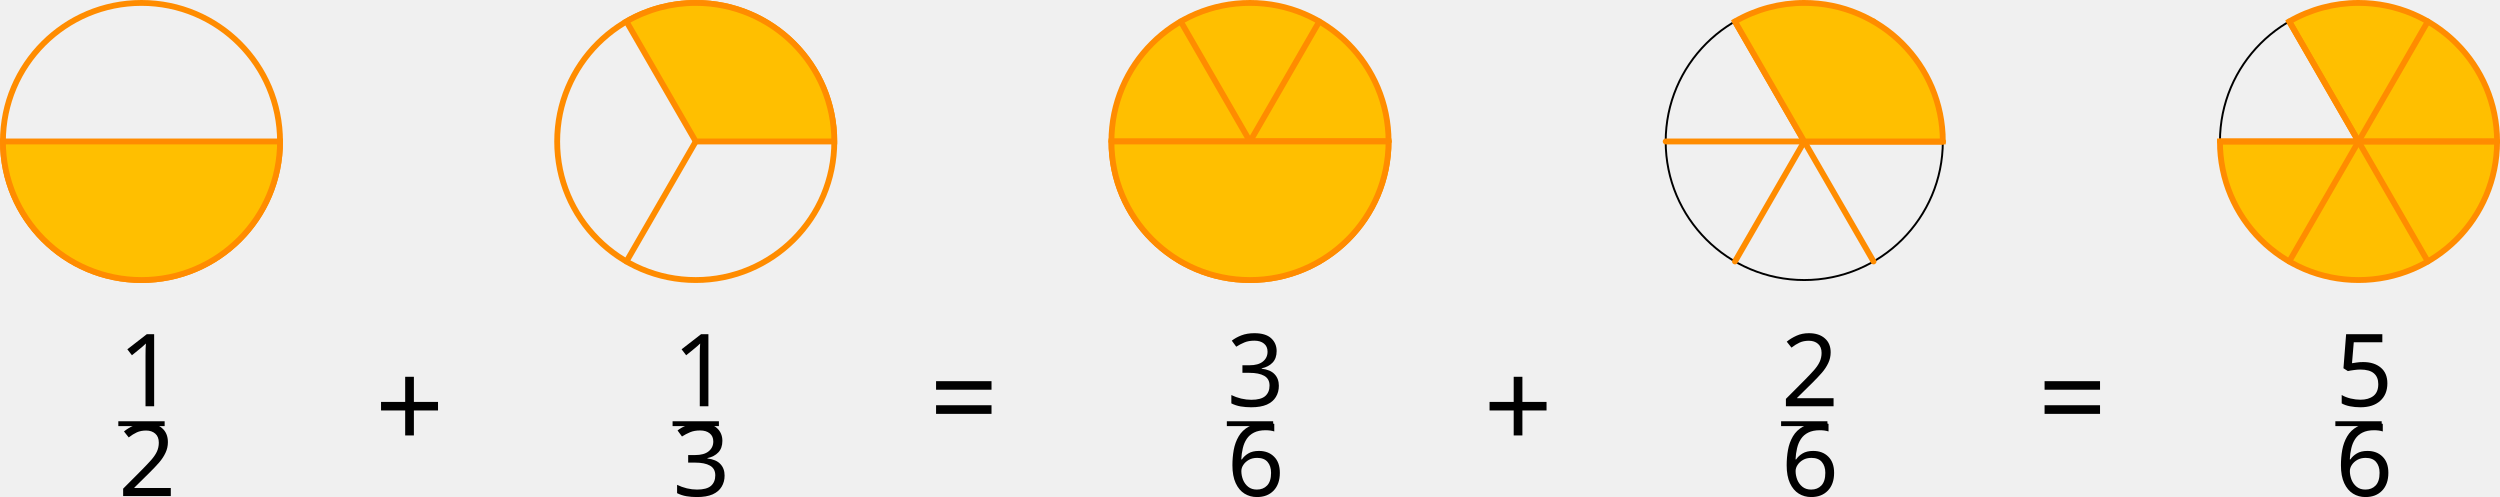
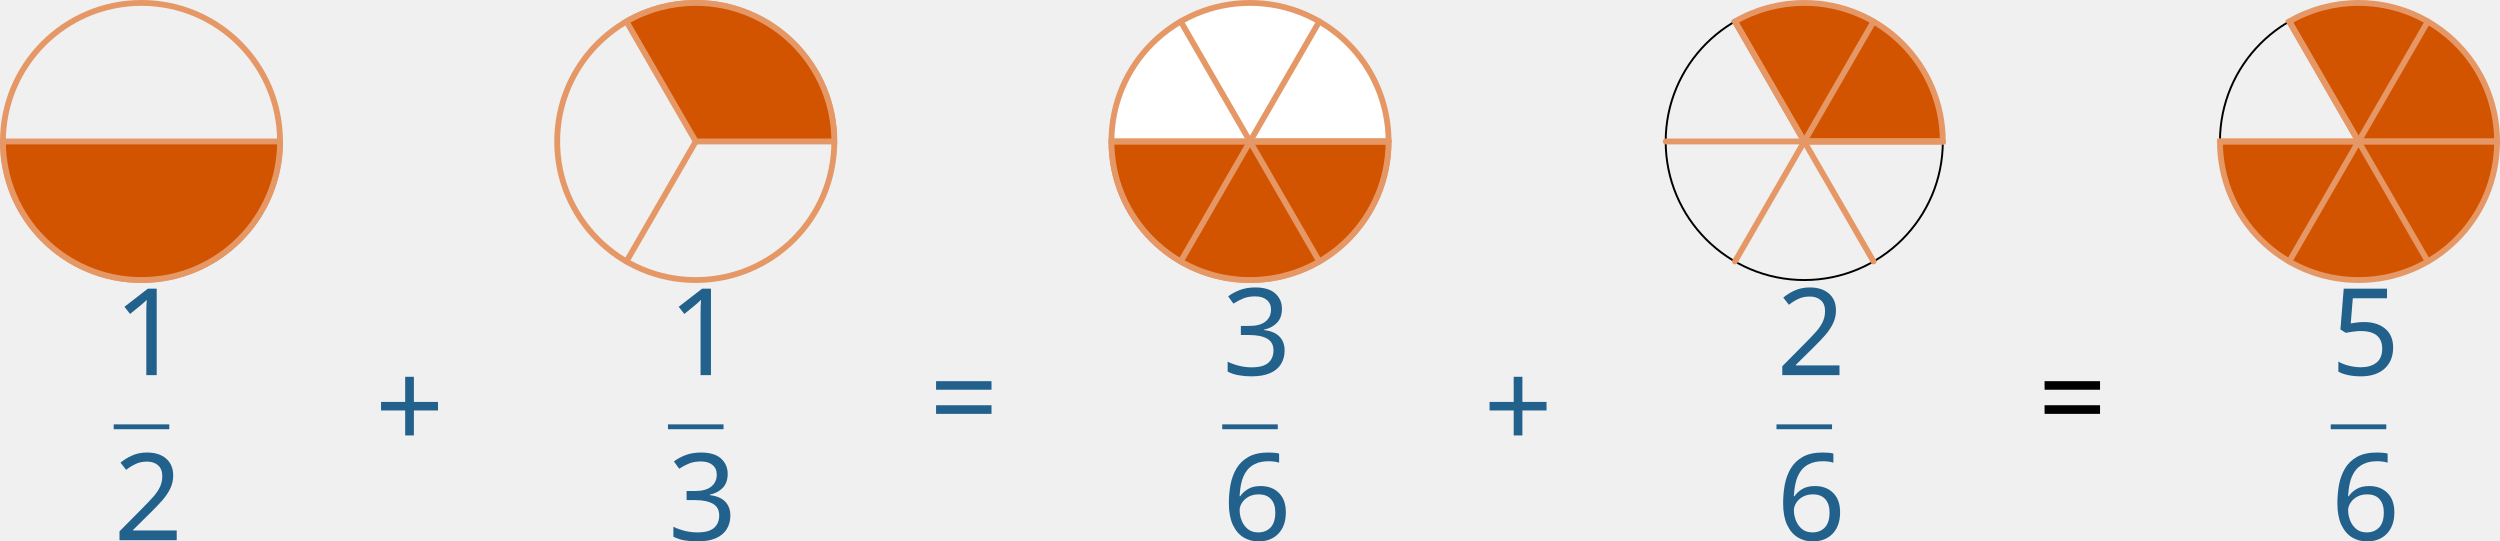
- <svg xmlns="http://www.w3.org/2000/svg" version="1.1" width="511.438pt" height="101.482pt" viewBox="-72 -72 511.438 101.482">
+ <svg xmlns="http://www.w3.org/2000/svg" version="1.1" width="511.438pt" height="110.513pt" viewBox="-72 -72 511.438 110.513">
  <defs>
    <font id="cmr17" horiz-adv-x="0">
      <font-face font-family="cmr17" units-per-em="1000" ascent="749" descent="250" />
      <glyph unicode="+" horiz-adv-x="719" vert-adv-y="719" glyph-name="plus" d="M377 232H642C656 232 673 232 673 249C673 267 657 267 642 267H377V532C377 546 377 563 360 563C342 563 342 547 342 532V267H77C63 267 46 267 46 250C46 232 62 232 77 232H342V-33C342-47 342-64 359-64C377-64 377-48 377-33V232Z" />
      <glyph unicode="1" horiz-adv-x="458" vert-adv-y="458" glyph-name="one" d="M266 639C266 660 265 661 251 661C212 614 153 599 97 597C94 597 89 597 88 595S87 591 87 570C118 570 170 576 210 600V73C210 38 208 26 122 26H92V0C140 1 190 2 238 2S336 1 384 0V26H354C268 26 266 37 266 73V639Z" />
      <glyph unicode="2" horiz-adv-x="458" vert-adv-y="458" glyph-name="two" d="M417 155H399C389 84 381 72 377 66C372 58 300 58 286 58H94C130 97 200 168 285 250C346 308 417 376 417 475C417 593 323 661 218 661C108 661 41 564 41 474C41 435 70 430 82 430C92 430 122 436 122 471C122 502 96 511 82 511C76 511 70 510 66 508C85 593 143 635 204 635C291 635 348 566 348 475C348 388 297 313 240 248L41 23V0H393L417 155Z" />
      <glyph unicode="3" horiz-adv-x="458" vert-adv-y="458" glyph-name="three" d="M221 340C310 340 349 263 349 174C349 54 285 8 227 8C174 8 88 34 61 111C66 109 71 109 76 109C100 109 118 125 118 151C118 180 96 193 76 193C59 193 33 185 33 148C33 56 123-16 229-16C340-16 425 71 425 173C425 270 345 340 250 351C326 367 399 435 399 526C399 604 320 661 230 661C139 661 59 605 59 525C59 490 85 484 98 484C119 484 137 497 137 523S119 562 98 562C94 562 89 562 85 560C114 626 193 638 228 638S329 621 329 525C329 497 325 447 291 403C261 364 227 362 194 359C189 359 166 357 162 357C155 356 151 355 151 348S152 340 172 340H221Z" />
      <glyph unicode="5" horiz-adv-x="458" vert-adv-y="458" glyph-name="five" d="M114 585C124 581 165 568 207 568C300 568 351 618 380 647C380 655 380 660 374 660C373 660 371 660 363 656C328 641 287 629 237 629C207 629 162 633 113 655C102 660 100 660 99 660C94 660 93 659 93 639V349C93 331 93 326 103 326C108 326 110 328 115 335C147 380 191 399 241 399C276 399 351 377 351 206C351 174 351 116 321 70C296 29 257 8 214 8C148 8 81 54 63 131C67 130 75 128 79 128C92 128 117 135 117 166C117 193 98 204 79 204C56 204 41 190 41 162C41 75 110-16 216-16C319-16 417 73 417 202C417 322 339 415 242 415C191 415 148 396 114 360V585Z" />
      <glyph unicode="6" horiz-adv-x="458" vert-adv-y="458" glyph-name="six" d="M106 345C106 584 218 638 283 638C304 638 355 634 375 595C359 595 329 595 329 560C329 533 351 524 365 524C374 524 401 528 401 562C401 625 351 661 282 661C163 661 38 537 38 316C38 44 151-16 231-16C328-16 420 71 420 205C420 330 339 421 237 421C176 421 131 381 106 311V345ZM231 8C108 8 108 192 108 229C108 301 142 405 235 405C252 405 301 405 334 336C352 297 352 256 352 206C352 152 352 112 331 72C309 31 277 8 231 8Z" />
      <glyph unicode="=" horiz-adv-x="719" vert-adv-y="719" glyph-name="equal" d="M643 321C658 321 673 321 673 338C673 356 656 356 639 356H80C63 356 46 356 46 338C46 321 61 321 76 321H643ZM639 143C656 143 673 143 673 161C673 178 658 178 643 178H76C61 178 46 178 46 161C46 143 63 143 80 143H639Z" />
    </font>
  </defs>
  <style type="text/css">
- text.f0 {font-family:cmr17;font-size:20.663px}
- text.f1 {font-family:cmr17;font-size:24.787px}
+ text.f0 {font-family:cmr17;font-size:24.787px}

</style>
  <g id="page1">
-     <path d="M-14.711-43.055C-14.711-58.711-27.398-71.402-43.055-71.402C-58.711-71.402-71.402-58.711-71.402-43.055C-71.402-27.398-58.711-14.711-43.055-14.711C-27.398-14.711-14.711-27.398-14.711-43.055Z" stroke="#ff8c00" fill="none" stroke-width="1.196" stroke-linecap="round" />
-     <path d="M-71.402-43.055C-71.402-27.398-58.711-14.711-43.055-14.711C-27.398-14.711-14.711-27.398-14.711-43.055Z" fill="#ffbf00" />
-     <path d="M-71.402-43.055C-71.402-27.398-58.711-14.711-43.055-14.711C-27.398-14.711-14.711-27.398-14.711-43.055Z" stroke="#ff8c00" fill="none" stroke-width="1.196" stroke-miterlimit="10" stroke-linecap="round" />
-     <text class="f0" x="-41.86" y="-52.815" transform="matrix(1 0 0 1 -5.9337 63.9282)">1</text>
-     <rect x="-41.86" y="-49.748" height=".991" width="9.476" transform="matrix(1 0 0 1 -5.9337 63.9282)" />
-     <text class="f0" x="-41.86" y="-34.446" transform="matrix(1 0 0 1 -5.9337 63.9282)">2</text>
-     <text class="f1" x="-43.056" y="-43.056" transform="matrix(1 0 0 1 47.77219 62.8896)">+</text>
-     <path d="M70.332-43.055L56.156-18.508" stroke="#ff8c00" fill="none" stroke-width="1.196" stroke-miterlimit="10" stroke-linecap="round" />
-     <path d="M98.679-43.055C98.679-58.711 85.988-71.402 70.332-71.402C54.676-71.402 41.984-58.711 41.984-43.055C41.984-27.398 54.676-14.711 70.332-14.711C85.988-14.711 98.679-27.398 98.679-43.055Z" stroke="#ff8c00" fill="none" stroke-width="1.196" stroke-miterlimit="10" stroke-linecap="round" />
-     <path d="M70.332-43.055H98.679C98.679-58.711 85.988-71.402 70.332-71.402C65.355-71.402 60.465-70.094 56.156-67.606Z" fill="#ffbf00" />
-     <path d="M70.332-43.055H98.679C98.679-58.711 85.988-71.402 70.332-71.402C65.355-71.402 60.465-70.094 56.156-67.606Z" stroke="#ff8c00" fill="none" stroke-width="1.196" stroke-miterlimit="10" stroke-linecap="round" />
-     <text class="f0" x="-41.86" y="-52.815" transform="matrix(1 0 0 1 107.4536 63.9282)">1</text>
-     <rect x="-41.86" y="-49.748" height=".991" width="9.476" transform="matrix(1 0 0 1 107.4536 63.9282)" />
-     <text class="f0" x="-41.86" y="-34.446" transform="matrix(1 0 0 1 107.4536 63.9282)">3</text>
-     <text class="f1" x="-43.056" y="-43.056" transform="matrix(1 0 0 1 161.1598 61.1005)">=</text>
-     <path d="M212.066-43.055C212.066-58.711 199.375-71.402 183.719-71.402C168.062-71.402 155.371-58.711 155.371-43.055C155.371-27.398 168.062-14.711 183.719-14.711C199.375-14.711 212.066-27.398 212.066-43.055Z" fill="#ffbf00" />
-     <path d="M212.066-43.055C212.066-58.711 199.375-71.402 183.719-71.402C168.062-71.402 155.371-58.711 155.371-43.055C155.371-27.398 168.062-14.711 183.719-14.711C199.375-14.711 212.066-27.398 212.066-43.055Z" stroke="#ff8c00" fill="none" stroke-width="1.196" stroke-miterlimit="10" stroke-linecap="round" />
-     <path d="M183.719-43.055H212.066" fill="#ffbf00" />
-     <path d="M183.719-43.055H212.066" stroke="#ff8c00" fill="none" stroke-width="1.196" stroke-miterlimit="10" stroke-linecap="round" />
-     <path d="M183.719-43.055L197.89-67.606" fill="#ffbf00" />
-     <path d="M183.719-43.055L197.89-67.606" stroke="#ff8c00" fill="none" stroke-width="1.196" stroke-miterlimit="10" stroke-linecap="round" />
-     <path d="M183.719-43.055L169.547-67.606" fill="#ffbf00" />
-     <path d="M183.719-43.055L169.547-67.606" stroke="#ff8c00" fill="none" stroke-width="1.196" stroke-miterlimit="10" stroke-linecap="round" />
-     <path d="M183.719-43.055H155.371" fill="#ffbf00" />
-     <path d="M183.719-43.055H155.371" stroke="#ff8c00" fill="none" stroke-width="1.196" stroke-miterlimit="10" stroke-linecap="round" />
-     <path d="M183.719-43.055L169.547-18.508" fill="#ffbf00" />
-     <path d="M183.719-43.055L169.547-18.508" stroke="#ff8c00" fill="none" stroke-width="1.196" stroke-miterlimit="10" stroke-linecap="round" />
-     <path d="M183.719-43.055L197.89-18.508" fill="#ffbf00" />
-     <path d="M183.719-43.055L197.89-18.508" stroke="#ff8c00" fill="none" stroke-width="1.196" stroke-miterlimit="10" stroke-linecap="round" />
-     <path d="M183.719-43.055H212.066" fill="#ffbf00" />
-     <path d="M183.719-43.055H212.066" stroke="#ff8c00" fill="none" stroke-width="1.196" stroke-miterlimit="10" stroke-linecap="round" />
-     <path d="M155.371-43.055C155.371-27.398 168.062-14.711 183.719-14.711C199.375-14.711 212.066-27.398 212.066-43.055Z" fill="#ffbf00" />
-     <path d="M155.371-43.055C155.371-27.398 168.062-14.711 183.719-14.711C199.375-14.711 212.066-27.398 212.066-43.055Z" stroke="#ff8c00" fill="none" stroke-width="1.196" stroke-miterlimit="10" stroke-linecap="round" />
-     <text class="f0" x="-41.86" y="-52.815" transform="matrix(1 0 0 1 220.8408 63.9282)">3</text>
-     <rect x="-41.86" y="-49.748" height=".991" width="9.476" transform="matrix(1 0 0 1 220.8408 63.9282)" />
-     <text class="f0" x="-41.86" y="-34.446" transform="matrix(1 0 0 1 220.8408 63.9282)">6</text>
-     <text class="f1" x="-43.056" y="-43.056" transform="matrix(1 0 0 1 274.5468 62.8896)">+</text>
+     <path d="M-14.711-43.055C-14.711-58.711-27.398-71.402-43.055-71.402C-58.711-71.402-71.402-58.711-71.402-43.055C-71.402-27.398-58.711-14.711-43.055-14.711C-27.398-14.711-14.711-27.398-14.711-43.055Z" stroke="#e59866" fill="none" stroke-width="1.196" stroke-linecap="round" />
+     <path d="M-71.402-43.055C-71.402-27.398-58.711-14.711-43.055-14.711C-27.398-14.711-14.711-27.398-14.711-43.055Z" fill="#d35400" />
+     <path d="M-71.402-43.055C-71.402-27.398-58.711-14.711-43.055-14.711C-27.398-14.711-14.711-27.398-14.711-43.055Z" stroke="#e59866" fill="none" stroke-width="1.196" stroke-miterlimit="10" stroke-linecap="round" />
+     <text class="f0" x="-41.86" y="-59.824" transform="matrix(1 0 0 1 -6.8795 64.5657)">
+       <tspan fill="#21618c">1</tspan>
+     </text>
+     <rect x="-41.86" y="-49.748" height=".991" width="11.368" transform="matrix(1 0 0 1 -6.8795 64.5657)" fill="#21618c" />
+     <text class="f0" x="-41.86" y="-26.053" transform="matrix(1 0 0 1 -6.8795 64.5657)">
+       <tspan fill="#21618c">2</tspan>
+     </text>
+     <text class="f0" x="-43.056" y="-43.056" transform="matrix(1 0 0 1 47.77219 62.8896)">
+       <tspan fill="#21618c">+</tspan>
+     </text>
+     <path d="M70.332-43.055L56.156-18.508" stroke="#e59866" fill="none" stroke-width="1.196" stroke-miterlimit="10" stroke-linecap="round" />
+     <path d="M98.679-43.055C98.679-58.711 85.988-71.402 70.332-71.402C54.676-71.402 41.984-58.711 41.984-43.055C41.984-27.398 54.676-14.711 70.332-14.711C85.988-14.711 98.679-27.398 98.679-43.055Z" stroke="#e59866" fill="none" stroke-width="1.196" stroke-miterlimit="10" stroke-linecap="round" />
+     <path d="M70.332-43.055H98.679C98.679-58.711 85.988-71.402 70.332-71.402C65.355-71.402 60.465-70.094 56.156-67.606Z" fill="#d35400" />
+     <path d="M70.332-43.055H98.679C98.679-58.711 85.988-71.402 70.332-71.402C65.355-71.402 60.465-70.094 56.156-67.606Z" stroke="#e59866" fill="none" stroke-width="1.196" stroke-miterlimit="10" stroke-linecap="round" />
+     <text class="f0" x="-41.86" y="-59.824" transform="matrix(1 0 0 1 106.5077 64.5657)">
+       <tspan fill="#21618c">1</tspan>
+     </text>
+     <rect x="-41.86" y="-49.748" height=".991" width="11.368" transform="matrix(1 0 0 1 106.5077 64.5657)" fill="#21618c" />
+     <text class="f0" x="-41.86" y="-26.053" transform="matrix(1 0 0 1 106.5077 64.5657)">
+       <tspan fill="#21618c">3</tspan>
+     </text>
+     <text class="f0" x="-43.056" y="-43.056" transform="matrix(1 0 0 1 161.1598 61.1005)">
+       <tspan fill="#21618c">=</tspan>
+     </text>
+     <path d="M212.066-43.055C212.066-58.711 199.375-71.402 183.719-71.402C168.062-71.402 155.371-58.711 155.371-43.055C155.371-27.398 168.062-14.711 183.719-14.711C199.375-14.711 212.066-27.398 212.066-43.055Z" fill="#fff" />
+     <path d="M212.066-43.055C212.066-58.711 199.375-71.402 183.719-71.402C168.062-71.402 155.371-58.711 155.371-43.055C155.371-27.398 168.062-14.711 183.719-14.711C199.375-14.711 212.066-27.398 212.066-43.055Z" stroke="#e59866" fill="none" stroke-width="1.196" stroke-miterlimit="10" stroke-linecap="round" />
+     <path d="M155.371-43.055C155.371-27.398 168.062-14.711 183.719-14.711C199.375-14.711 212.066-27.398 212.066-43.055Z" fill="#d35400" />
+     <path d="M155.371-43.055C155.371-27.398 168.062-14.711 183.719-14.711C199.375-14.711 212.066-27.398 212.066-43.055Z" stroke="#e59866" fill="none" stroke-width="1.196" stroke-miterlimit="10" stroke-linecap="round" />
+     <path d="M183.719-43.055H212.066" fill="#d35400" />
+     <path d="M183.719-43.055H212.066" stroke="#e59866" fill="none" stroke-width="1.196" stroke-miterlimit="10" stroke-linecap="round" />
+     <path d="M183.719-43.055L197.89-67.606" fill="#d35400" />
+     <path d="M183.719-43.055L197.89-67.606" stroke="#e59866" fill="none" stroke-width="1.196" stroke-miterlimit="10" stroke-linecap="round" />
+     <path d="M183.719-43.055L169.547-67.606" fill="#d35400" />
+     <path d="M183.719-43.055L169.547-67.606" stroke="#e59866" fill="none" stroke-width="1.196" stroke-miterlimit="10" stroke-linecap="round" />
+     <path d="M183.719-43.055H155.371" fill="#d35400" />
+     <path d="M183.719-43.055H155.371" stroke="#e59866" fill="none" stroke-width="1.196" stroke-miterlimit="10" stroke-linecap="round" />
+     <path d="M183.719-43.055L169.547-18.508" fill="#d35400" />
+     <path d="M183.719-43.055L169.547-18.508" stroke="#e59866" fill="none" stroke-width="1.196" stroke-miterlimit="10" stroke-linecap="round" />
+     <path d="M183.719-43.055L197.89-18.508" fill="#d35400" />
+     <path d="M183.719-43.055L197.89-18.508" stroke="#e59866" fill="none" stroke-width="1.196" stroke-miterlimit="10" stroke-linecap="round" />
+     <path d="M183.719-43.055H212.066" fill="#d35400" />
+     <path d="M183.719-43.055H212.066" stroke="#e59866" fill="none" stroke-width="1.196" stroke-miterlimit="10" stroke-linecap="round" />
+     <text class="f0" x="-41.86" y="-59.824" transform="matrix(1 0 0 1 219.8948 64.5657)">
+       <tspan fill="#21618c">3</tspan>
+     </text>
+     <rect x="-41.86" y="-49.748" height=".991" width="11.368" transform="matrix(1 0 0 1 219.8948 64.5657)" fill="#21618c" />
+     <text class="f0" x="-41.86" y="-26.053" transform="matrix(1 0 0 1 219.8948 64.5657)">
+       <tspan fill="#21618c">6</tspan>
+     </text>
+     <text class="f0" x="-43.056" y="-43.056" transform="matrix(1 0 0 1 274.5468 62.8896)">
+       <tspan fill="#21618c">+</tspan>
+     </text>
    <path d="M325.453-43.055C325.453-58.711 312.762-71.402 297.105-71.402C281.449-71.402 268.758-58.711 268.758-43.055C268.758-27.398 281.449-14.711 297.105-14.711C312.762-14.711 325.453-27.398 325.453-43.055Z" stroke="#000" fill="none" stroke-width=".399" stroke-miterlimit="10" stroke-linecap="round" />
-     <path d="M297.105-43.055H325.453" fill="#ffbf00" />
-     <path d="M297.105-43.055H325.453" stroke="#ff8c00" fill="none" stroke-width="1.196" stroke-miterlimit="10" stroke-linecap="round" />
-     <path d="M297.105-43.055L311.281-67.606" fill="#ffbf00" />
-     <path d="M297.105-43.055L311.281-67.606" stroke="#ff8c00" fill="none" stroke-width="1.196" stroke-miterlimit="10" stroke-linecap="round" />
-     <path d="M297.105-43.055L282.933-67.606" fill="#ffbf00" />
-     <path d="M297.105-43.055L282.933-67.606" stroke="#ff8c00" fill="none" stroke-width="1.196" stroke-miterlimit="10" stroke-linecap="round" />
-     <path d="M297.105-43.055H268.758" fill="#ffbf00" />
-     <path d="M297.105-43.055H268.758" stroke="#ff8c00" fill="none" stroke-width="1.196" stroke-miterlimit="10" stroke-linecap="round" />
-     <path d="M297.105-43.055L282.933-18.508" fill="#ffbf00" />
-     <path d="M297.105-43.055L282.933-18.508" stroke="#ff8c00" fill="none" stroke-width="1.196" stroke-miterlimit="10" stroke-linecap="round" />
-     <path d="M297.105-43.055L311.281-18.508" fill="#ffbf00" />
-     <path d="M297.105-43.055L311.281-18.508" stroke="#ff8c00" fill="none" stroke-width="1.196" stroke-miterlimit="10" stroke-linecap="round" />
-     <path d="M297.105-43.055H325.453" fill="#ffbf00" />
-     <path d="M297.105-43.055H325.453" stroke="#ff8c00" fill="none" stroke-width="1.196" stroke-miterlimit="10" stroke-linecap="round" />
-     <path d="M297.105-43.055H325.453C325.453-58.711 312.762-71.402 297.105-71.402C292.133-71.402 287.242-70.094 282.933-67.606Z" fill="#ffbf00" />
-     <path d="M297.105-43.055H325.453C325.453-58.711 312.762-71.402 297.105-71.402C292.133-71.402 287.242-70.094 282.933-67.606Z" stroke="#ff8c00" fill="none" stroke-width="1.196" stroke-miterlimit="10" stroke-linecap="round" />
-     <text class="f0" x="-41.86" y="-52.815" transform="matrix(1 0 0 1 334.2278 63.9282)">2</text>
-     <rect x="-41.86" y="-49.748" height=".991" width="9.476" transform="matrix(1 0 0 1 334.2278 63.9282)" />
-     <text class="f0" x="-41.86" y="-34.446" transform="matrix(1 0 0 1 334.2278 63.9282)">6</text>
-     <text class="f1" x="-43.056" y="-43.056" transform="matrix(1 0 0 1 387.9338 61.1005)">=</text>
+     <path d="M297.105-43.055H325.453C325.453-58.711 312.762-71.402 297.105-71.402C292.133-71.402 287.242-70.094 282.933-67.606Z" fill="#d35400" />
+     <path d="M297.105-43.055H325.453C325.453-58.711 312.762-71.402 297.105-71.402C292.133-71.402 287.242-70.094 282.933-67.606Z" stroke="#e59866" fill="none" stroke-width="1.196" stroke-miterlimit="10" stroke-linecap="round" />
+     <path d="M297.105-43.055H325.453" fill="#d35400" />
+     <path d="M297.105-43.055H325.453" stroke="#e59866" fill="none" stroke-width="1.196" stroke-miterlimit="10" stroke-linecap="round" />
+     <path d="M297.105-43.055L311.281-67.606" fill="#d35400" />
+     <path d="M297.105-43.055L311.281-67.606" stroke="#e59866" fill="none" stroke-width="1.196" stroke-miterlimit="10" stroke-linecap="round" />
+     <path d="M297.105-43.055L282.933-67.606" fill="#d35400" />
+     <path d="M297.105-43.055L282.933-67.606" stroke="#e59866" fill="none" stroke-width="1.196" stroke-miterlimit="10" stroke-linecap="round" />
+     <path d="M297.105-43.055H268.758" fill="#d35400" />
+     <path d="M297.105-43.055H268.758" stroke="#e59866" fill="none" stroke-width="1.196" stroke-miterlimit="10" stroke-linecap="round" />
+     <path d="M297.105-43.055L282.933-18.508" fill="#d35400" />
+     <path d="M297.105-43.055L282.933-18.508" stroke="#e59866" fill="none" stroke-width="1.196" stroke-miterlimit="10" stroke-linecap="round" />
+     <path d="M297.105-43.055L311.281-18.508" fill="#d35400" />
+     <path d="M297.105-43.055L311.281-18.508" stroke="#e59866" fill="none" stroke-width="1.196" stroke-miterlimit="10" stroke-linecap="round" />
+     <path d="M297.105-43.055H325.453" fill="#d35400" />
+     <path d="M297.105-43.055H325.453" stroke="#e59866" fill="none" stroke-width="1.196" stroke-miterlimit="10" stroke-linecap="round" />
+     <text class="f0" x="-41.86" y="-59.824" transform="matrix(1 0 0 1 333.2828 64.5657)">
+       <tspan fill="#21618c">2</tspan>
+     </text>
+     <rect x="-41.86" y="-49.748" height=".991" width="11.368" transform="matrix(1 0 0 1 333.2828 64.5657)" fill="#21618c" />
+     <text class="f0" x="-41.86" y="-26.053" transform="matrix(1 0 0 1 333.2828 64.5657)">
+       <tspan fill="#21618c">6</tspan>
+     </text>
+     <text class="f0" x="-43.056" y="-43.056" transform="matrix(1 0 0 1 387.9338 61.1005)">=</text>
    <path d="M438.84-43.055C438.84-58.711 426.148-71.402 410.492-71.402S382.148-58.711 382.148-43.055C382.148-27.398 394.836-14.711 410.492-14.711S438.84-27.398 438.84-43.055Z" stroke="#000" fill="none" stroke-width=".399" stroke-miterlimit="10" stroke-linecap="round" />
-     <path d="M410.492-43.055H382.144C382.144-27.398 394.836-14.711 410.492-14.711S438.84-27.398 438.84-43.055C438.84-58.711 426.148-71.402 410.492-71.402C405.519-71.402 400.629-70.094 396.32-67.606Z" fill="#ffbf00" />
-     <path d="M410.492-43.055H382.144C382.144-27.398 394.836-14.711 410.492-14.711S438.84-27.398 438.84-43.055C438.84-58.711 426.148-71.402 410.492-71.402C405.519-71.402 400.629-70.094 396.32-67.606Z" stroke="#ff8c00" fill="none" stroke-width="1.196" stroke-miterlimit="10" stroke-linecap="round" />
-     <text class="f0" x="-41.86" y="-52.815" transform="matrix(1 0 0 1 447.6158 63.9282)">5</text>
-     <rect x="-41.86" y="-49.748" height=".991" width="9.476" transform="matrix(1 0 0 1 447.6158 63.9282)" />
-     <text class="f0" x="-41.86" y="-34.446" transform="matrix(1 0 0 1 447.6158 63.9282)">6</text>
-     <path d="M410.492-43.055H438.84" fill="#ffbf00" />
-     <path d="M410.492-43.055H438.84" stroke="#ff8c00" fill="none" stroke-width="1.196" stroke-miterlimit="10" stroke-linecap="round" />
-     <path d="M410.492-43.055L424.668-67.606" fill="#ffbf00" />
-     <path d="M410.492-43.055L424.668-67.606" stroke="#ff8c00" fill="none" stroke-width="1.196" stroke-miterlimit="10" stroke-linecap="round" />
-     <path d="M410.492-43.055L396.32-67.606" fill="#ffbf00" />
-     <path d="M410.492-43.055L396.32-67.606" stroke="#ff8c00" fill="none" stroke-width="1.196" stroke-miterlimit="10" stroke-linecap="round" />
-     <path d="M410.492-43.055H382.148" fill="#ffbf00" />
-     <path d="M410.492-43.055H382.148" stroke="#ff8c00" fill="none" stroke-width="1.196" stroke-miterlimit="10" stroke-linecap="round" />
-     <path d="M410.492-43.055L396.32-18.508" fill="#ffbf00" />
-     <path d="M410.492-43.055L396.32-18.508" stroke="#ff8c00" fill="none" stroke-width="1.196" stroke-miterlimit="10" stroke-linecap="round" />
-     <path d="M410.492-43.055L424.668-18.508" fill="#ffbf00" />
-     <path d="M410.492-43.055L424.668-18.508" stroke="#ff8c00" fill="none" stroke-width="1.196" stroke-miterlimit="10" stroke-linecap="round" />
-     <path d="M410.492-43.055H438.84" fill="#ffbf00" />
-     <path d="M410.492-43.055H438.84" stroke="#ff8c00" fill="none" stroke-width="1.196" stroke-miterlimit="10" stroke-linecap="round" />
+     <path d="M410.492-43.055H382.144C382.144-27.398 394.836-14.711 410.492-14.711S438.84-27.398 438.84-43.055C438.84-58.711 426.148-71.402 410.492-71.402C405.519-71.402 400.629-70.094 396.32-67.606Z" fill="#d35400" />
+     <path d="M410.492-43.055H382.144C382.144-27.398 394.836-14.711 410.492-14.711S438.84-27.398 438.84-43.055C438.84-58.711 426.148-71.402 410.492-71.402C405.519-71.402 400.629-70.094 396.32-67.606Z" stroke="#e59866" fill="none" stroke-width="1.196" stroke-miterlimit="10" stroke-linecap="round" />
+     <text class="f0" x="-41.86" y="-59.824" transform="matrix(1 0 0 1 446.6698 64.5657)">
+       <tspan fill="#21618c">5</tspan>
+     </text>
+     <rect x="-41.86" y="-49.748" height=".991" width="11.368" transform="matrix(1 0 0 1 446.6698 64.5657)" fill="#21618c" />
+     <text class="f0" x="-41.86" y="-26.053" transform="matrix(1 0 0 1 446.6698 64.5657)">
+       <tspan fill="#21618c">6</tspan>
+     </text>
+     <path d="M410.492-43.055H438.84" fill="#d35400" />
+     <path d="M410.492-43.055H438.84" stroke="#e59866" fill="none" stroke-width="1.196" stroke-miterlimit="10" stroke-linecap="round" />
+     <path d="M410.492-43.055L424.668-67.606" fill="#d35400" />
+     <path d="M410.492-43.055L424.668-67.606" stroke="#e59866" fill="none" stroke-width="1.196" stroke-miterlimit="10" stroke-linecap="round" />
+     <path d="M410.492-43.055L396.32-67.606" fill="#d35400" />
+     <path d="M410.492-43.055L396.32-67.606" stroke="#e59866" fill="none" stroke-width="1.196" stroke-miterlimit="10" stroke-linecap="round" />
+     <path d="M410.492-43.055H382.148" fill="#d35400" />
+     <path d="M410.492-43.055H382.148" stroke="#e59866" fill="none" stroke-width="1.196" stroke-miterlimit="10" stroke-linecap="round" />
+     <path d="M410.492-43.055L396.32-18.508" fill="#d35400" />
+     <path d="M410.492-43.055L396.32-18.508" stroke="#e59866" fill="none" stroke-width="1.196" stroke-miterlimit="10" stroke-linecap="round" />
+     <path d="M410.492-43.055L424.668-18.508" fill="#d35400" />
+     <path d="M410.492-43.055L424.668-18.508" stroke="#e59866" fill="none" stroke-width="1.196" stroke-miterlimit="10" stroke-linecap="round" />
+     <path d="M410.492-43.055H438.84" fill="#d35400" />
+     <path d="M410.492-43.055H438.84" stroke="#e59866" fill="none" stroke-width="1.196" stroke-miterlimit="10" stroke-linecap="round" />
  </g>
</svg>
